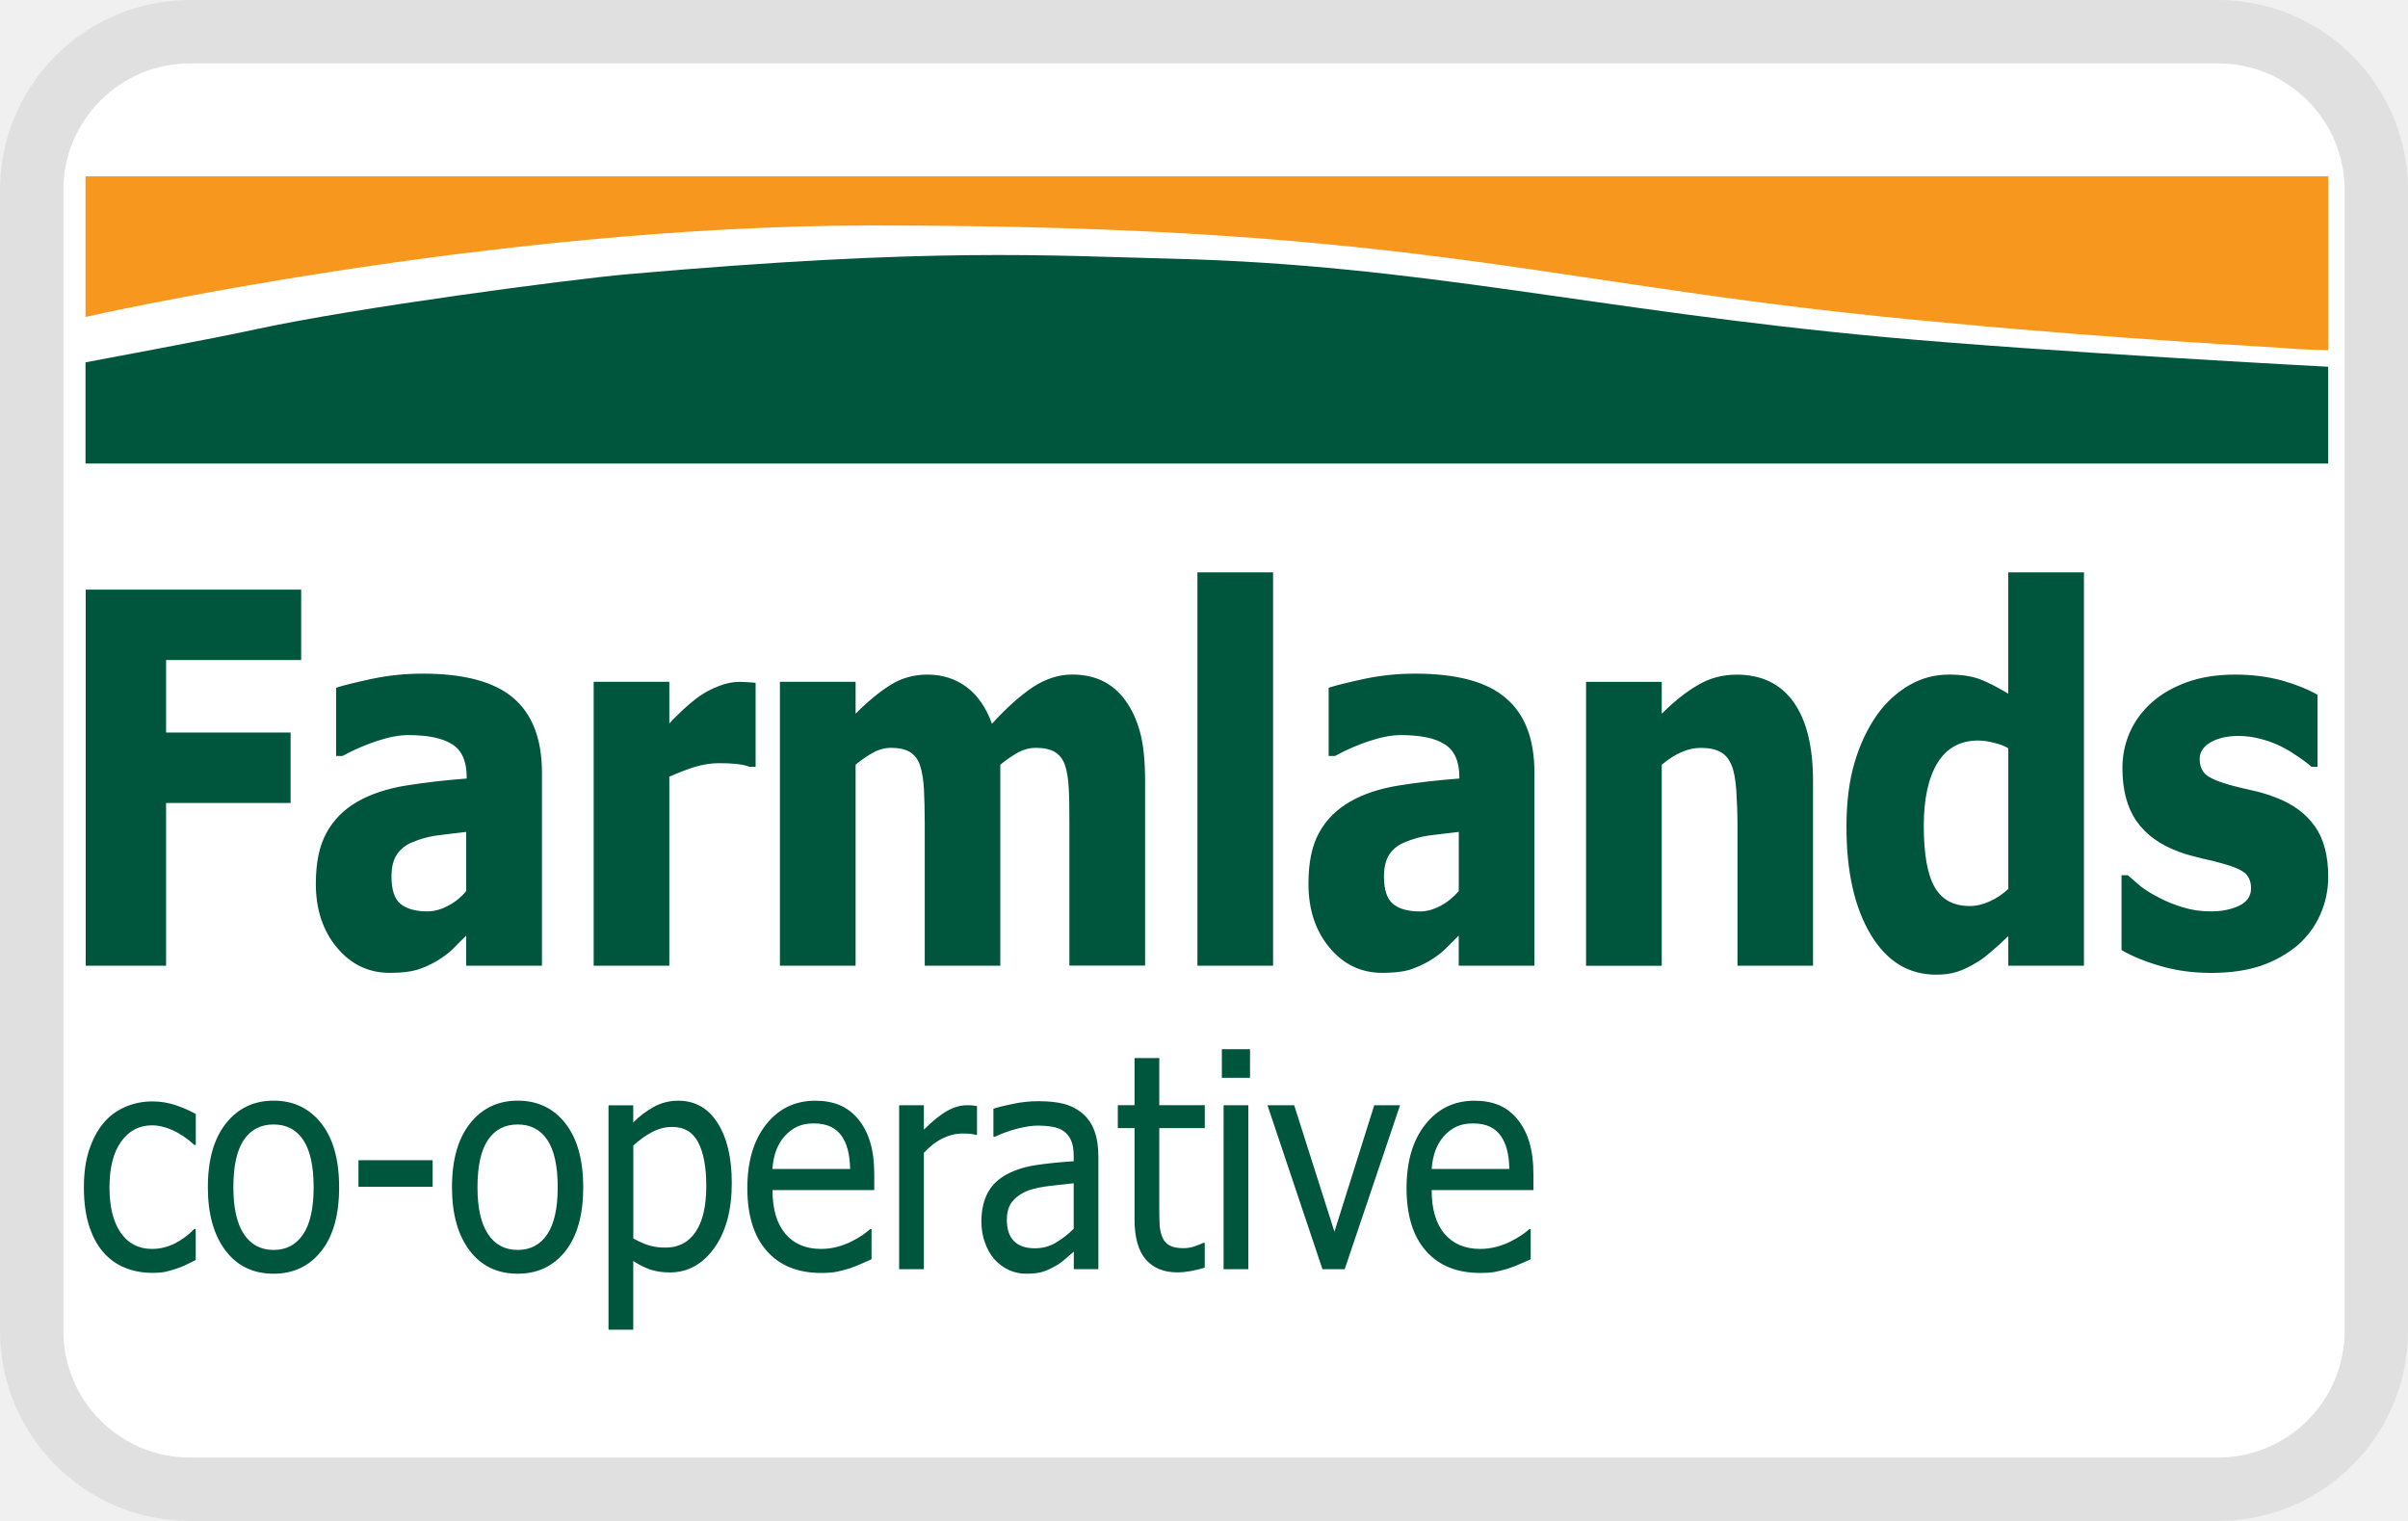
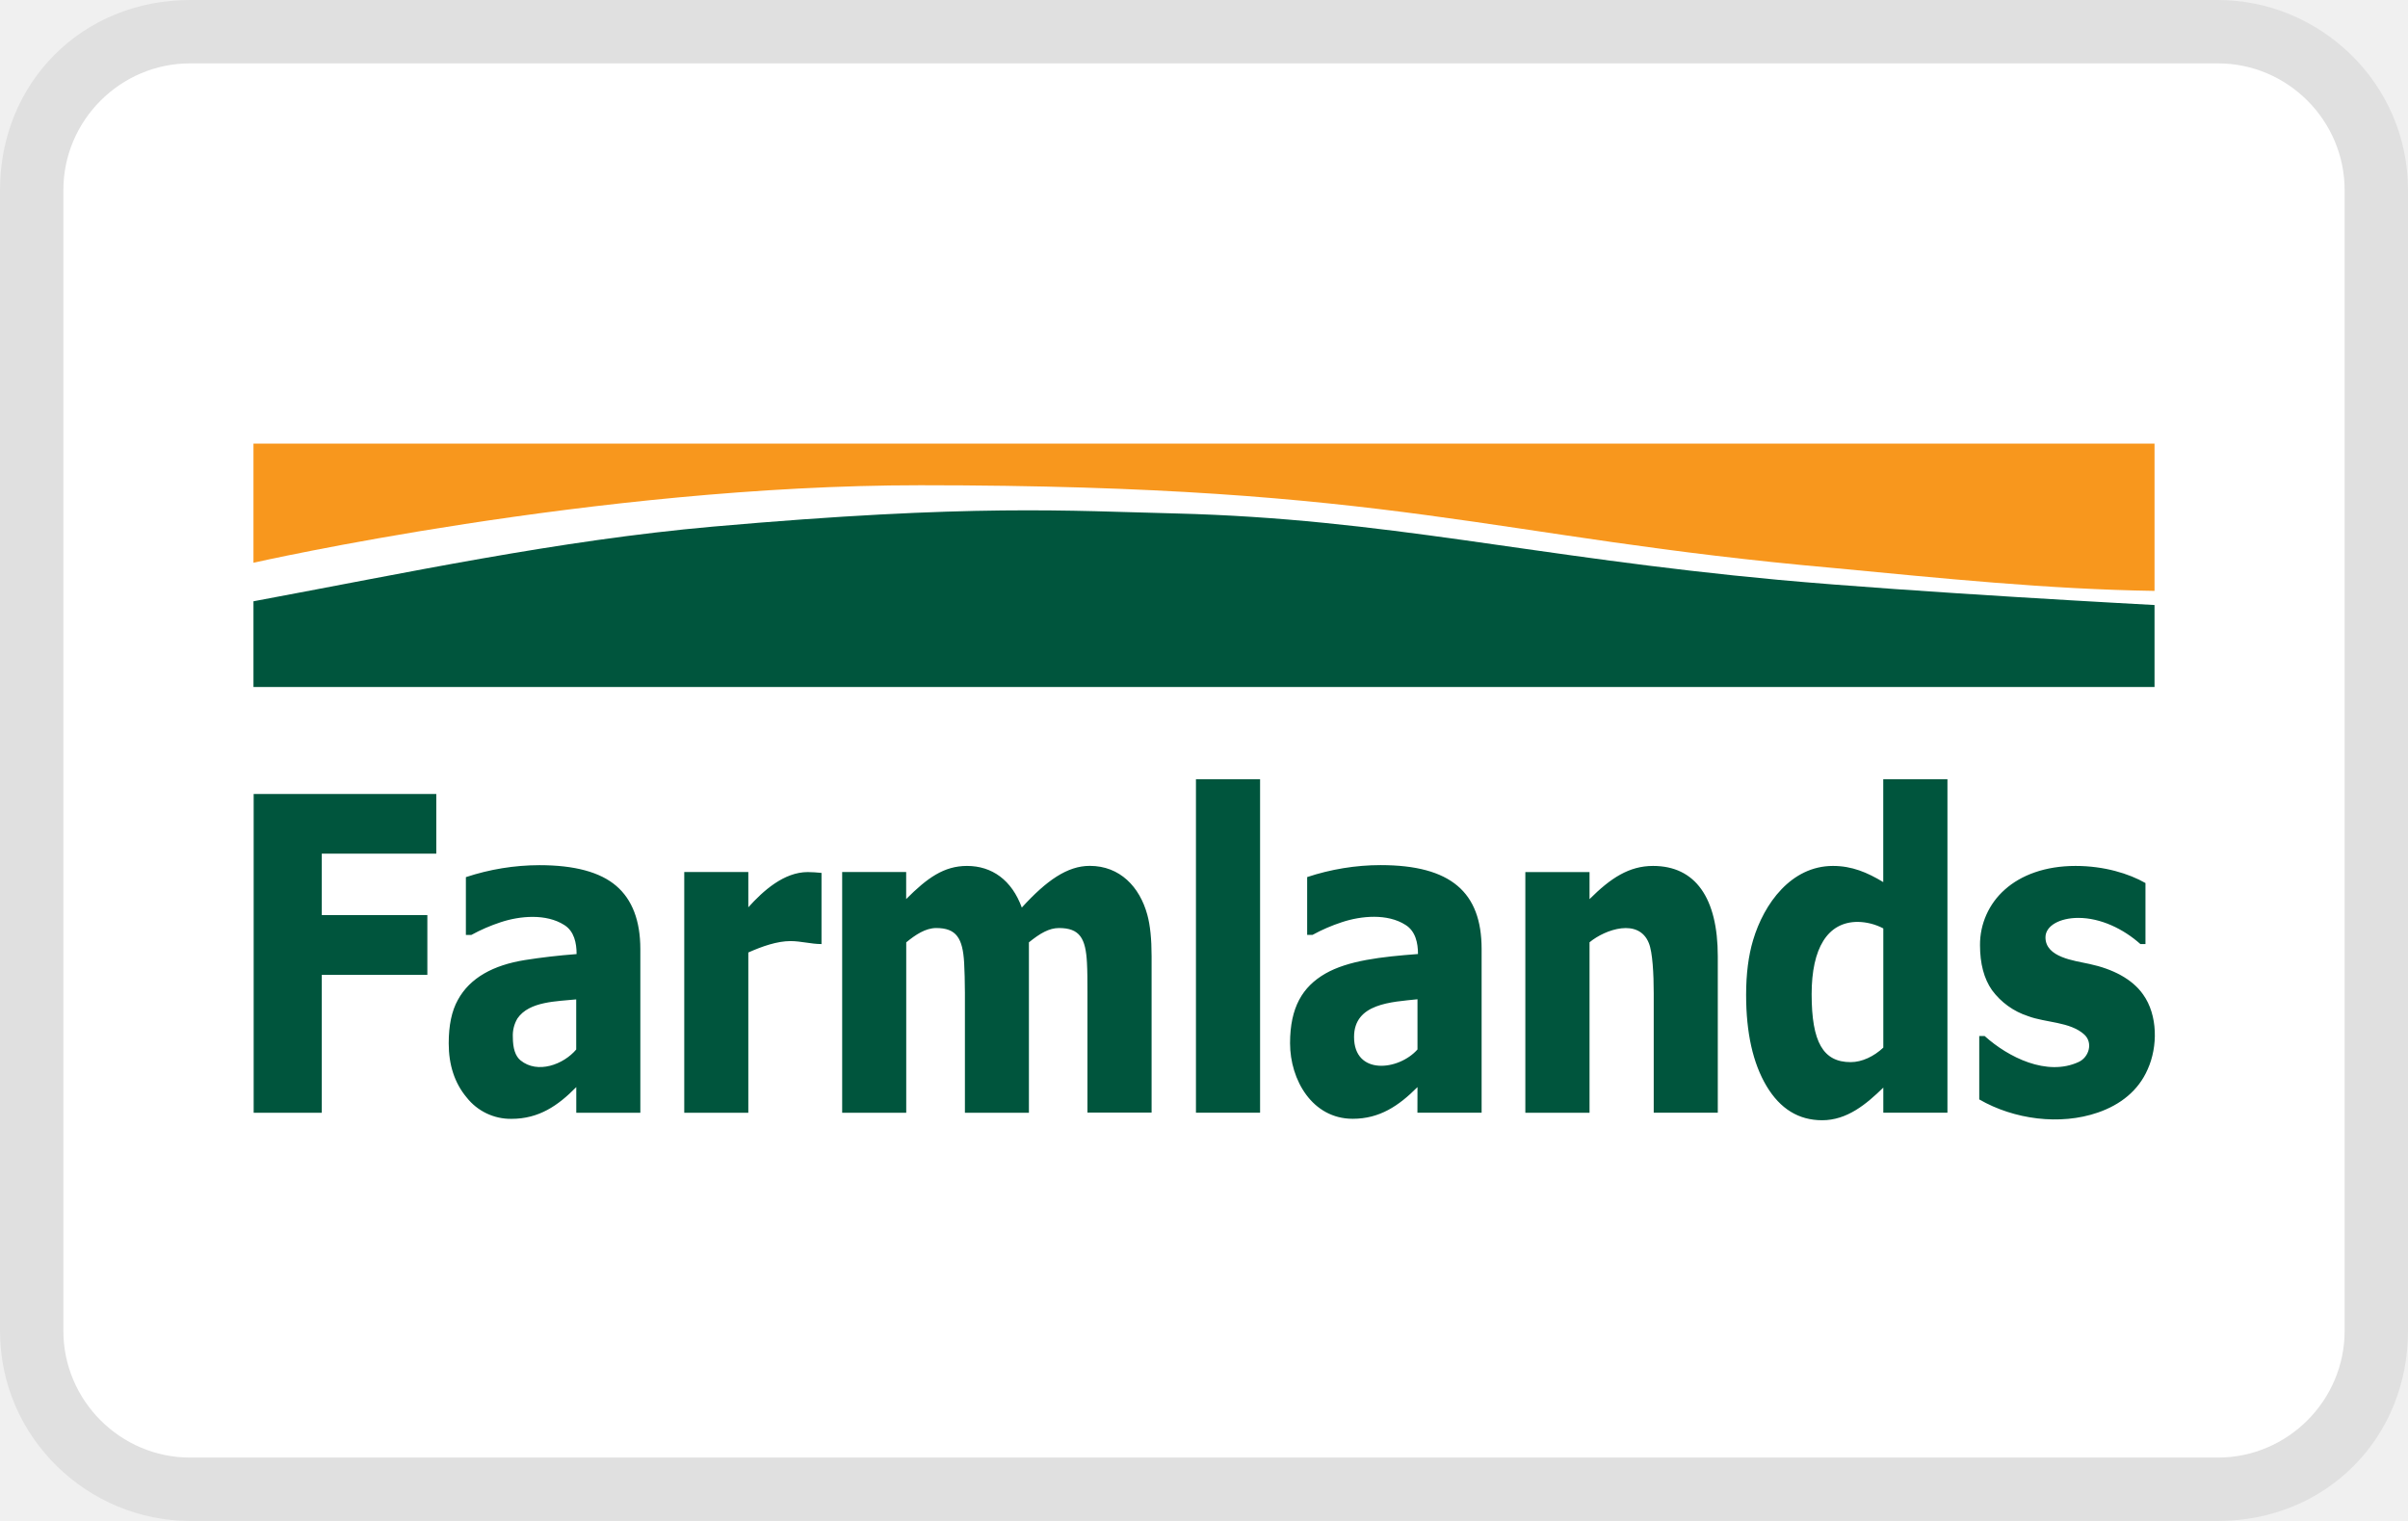
- <svg xmlns="http://www.w3.org/2000/svg" role="img" width="38" height="24" viewBox="0 0 38 24" aria-labelledby="pi-farmlands" version="1.1">
-   <path d="M35 0H3a3 3 0 00-3 3v18a3 3 0 003 3h32a3 3 0 003-3V3a3 3 0 00-3-3z" opacity=".07" style="isolation:isolate" />
-   <path d="M35 1a2 2 0 012 2v18a2 2 0 01-2 2H3a2 2 0 01-2-2V3a2 2 0 012-2h32" fill="#fff" />
-   <g transform="matrix(.07536 0 0 .0841 -12.822 -15.474)" display="inline">
-     <path d="M202.06 422.82c-2.11 0-4.05-.33-5.81-.98-1.76-.65-3.28-1.64-4.54-2.96-1.27-1.32-2.25-2.99-2.95-5-.7-2.01-1.05-4.38-1.05-7.09 0-2.7.36-5.03 1.09-7 .72-1.96 1.69-3.62 2.9-4.95 1.21-1.34 2.72-2.37 4.53-3.1 1.81-.72 3.75-1.09 5.82-1.09 1.69 0 3.32.24 4.89.71 1.57.48 2.97 1.03 4.2 1.65v5.81h-.3c-.37-.31-.84-.67-1.42-1.07s-1.28-.82-2.11-1.24c-.72-.37-1.56-.69-2.53-.96-.97-.28-1.91-.41-2.81-.41-2.68 0-4.83 1.02-6.46 3.05s-2.44 4.9-2.44 8.61c0 3.63.78 6.46 2.35 8.49 1.57 2.03 3.75 3.04 6.54 3.04 1.69 0 3.29-.35 4.82-1.04 1.52-.7 2.87-1.6 4.05-2.7h.3v5.81c-.51.24-1.16.53-1.93.87-.77.34-1.47.59-2.09.76-.88.26-1.67.46-2.37.6-.68.12-1.58.19-2.68.19zm39.1-16.06c0 5.18-1.25 9.18-3.75 11.99-2.5 2.82-5.82 4.23-9.97 4.23-4.28 0-7.64-1.46-10.09-4.36-2.45-2.91-3.68-6.86-3.68-11.86 0-5.14 1.26-9.13 3.79-11.98 2.52-2.85 5.85-4.27 9.98-4.27 4.15 0 7.47 1.42 9.97 4.25 2.5 2.85 3.75 6.84 3.75 12zm-5.34 0c0-3.98-.73-6.94-2.18-8.88-1.45-1.94-3.52-2.9-6.2-2.9-2.7 0-4.78.97-6.24 2.9-1.46 1.94-2.19 4.9-2.19 8.88 0 3.86.73 6.78 2.19 8.77 1.46 1.99 3.54 2.99 6.24 2.99 2.66 0 4.72-.98 6.18-2.93 1.47-1.96 2.2-4.9 2.2-8.83zm24.92-.08h-15.53v-4.99h15.53zm31.53.08c0 5.18-1.25 9.17-3.74 11.99-2.5 2.82-5.82 4.23-9.97 4.23-4.28 0-7.64-1.46-10.09-4.36-2.45-2.91-3.68-6.86-3.68-11.86 0-5.14 1.26-9.13 3.79-11.98 2.52-2.85 5.85-4.27 9.98-4.27 4.15 0 7.47 1.42 9.97 4.25 2.49 2.85 3.74 6.84 3.74 12zm-5.34 0c0-3.98-.73-6.94-2.17-8.88-1.45-1.94-3.52-2.9-6.2-2.9-2.7 0-4.78.97-6.24 2.9-1.46 1.94-2.19 4.9-2.19 8.88 0 3.86.73 6.78 2.19 8.77 1.46 1.99 3.54 2.99 6.24 2.99 2.66 0 4.72-.98 6.18-2.93 1.46-1.96 2.19-4.9 2.19-8.83zm36.45-.82c0 5.12-1.23 9.2-3.68 12.24-2.45 3.04-5.55 4.56-9.29 4.56-1.52 0-2.87-.18-4.05-.53-1.17-.35-2.38-.89-3.61-1.62v12.89h-5.18v-42.1h5.18v3.22c1.28-1.16 2.71-2.13 4.28-2.91 1.57-.78 3.28-1.17 5.14-1.17 3.52 0 6.27 1.39 8.25 4.19 1.98 2.78 2.96 6.53 2.96 11.23zm-5.34.57c0-3.51-.56-6.23-1.68-8.16-1.12-1.94-2.94-2.91-5.45-2.91-1.47 0-2.89.33-4.25.98-1.37.65-2.67 1.49-3.9 2.52v17.43c1.36.66 2.52 1.11 3.48 1.35s2.07.36 3.32.36c2.68 0 4.76-.98 6.25-2.95 1.49-1.96 2.23-4.83 2.23-8.62zm24.07 16.33c-4.9 0-8.7-1.38-11.41-4.14-2.71-2.76-4.06-6.69-4.06-11.77 0-5.01 1.31-9 3.94-11.96 2.63-2.97 6.06-4.45 10.3-4.45 1.91 0 3.6.27 5.07.82 1.47.55 2.76 1.42 3.86 2.59 1.1 1.18 1.95 2.61 2.53 4.31.59 1.7.88 3.78.88 6.24v2.81h-21.31c0 3.58.9 6.31 2.7 8.21 1.8 1.89 4.29 2.83 7.46 2.83 1.14 0 2.25-.13 3.35-.38 1.09-.26 2.08-.59 2.96-.99.94-.42 1.73-.83 2.37-1.22.64-.4 1.17-.77 1.6-1.12h.3v5.65c-.6.24-1.36.54-2.26.89-.9.36-1.71.64-2.42.84-1.01.28-1.92.49-2.74.63-.84.14-1.87.21-3.12.21zm6.06-19.52c-.04-1.4-.2-2.6-.5-3.61-.29-1.01-.72-1.86-1.27-2.56a5.775 5.775 0 00-2.33-1.76c-.95-.4-2.12-.61-3.51-.61-1.38 0-2.55.21-3.51.62-.96.41-1.84 1.02-2.63 1.8-.77.81-1.36 1.7-1.76 2.69-.4.98-.66 2.12-.77 3.43zm26.57-6.39h-.28a5.98 5.98 0 00-1.22-.21c-.43-.03-.95-.04-1.56-.04-1.4 0-2.78.3-4.16.91-1.38.6-2.68 1.51-3.91 2.7v21.84h-5.18v-30.76h5.18v4.57c1.89-1.67 3.54-2.85 4.94-3.54 1.4-.69 2.77-1.03 4.09-1.03.53 0 .93.01 1.2.04.27.03.56.07.89.12v5.4zm20.24 21.92c-.42.31-.99.75-1.69 1.31-.71.56-1.39 1.01-2.05 1.33-.92.48-1.8.85-2.66 1.1-.85.26-2.05.39-3.6.39-1.26 0-2.47-.24-3.61-.71a9.306 9.306 0 01-3-2.01c-.83-.84-1.49-1.89-1.98-3.13-.5-1.24-.74-2.55-.74-3.92 0-2.13.45-3.94 1.35-5.44.9-1.5 2.32-2.69 4.27-3.57 1.73-.79 3.76-1.34 6.11-1.64 2.35-.3 4.88-.53 7.6-.68v-.99c0-1.21-.19-2.19-.55-2.93-.37-.74-.88-1.32-1.54-1.72-.66-.42-1.47-.7-2.42-.84s-1.94-.21-2.94-.21c-1.19 0-2.6.18-4.21.54-1.62.36-3.23.88-4.85 1.55h-.3v-5.26c.95-.28 2.32-.58 4.1-.91 1.78-.33 3.54-.5 5.29-.5 2.11 0 3.89.16 5.34.5 1.45.33 2.75.93 3.91 1.79 1.12.85 1.96 1.94 2.51 3.28.55 1.34.83 2.97.83 4.9v21.04H395v-3.27zm0-4.3v-8.54c-1.23.11-2.79.26-4.67.46-1.88.19-3.4.46-4.56.81-1.38.42-2.52 1.07-3.42 1.94-.9.87-1.35 2.09-1.35 3.65 0 1.76.5 3.09 1.49 3.99.99.9 2.44 1.35 4.35 1.35 1.63 0 3.11-.35 4.43-1.06 1.33-.7 2.57-1.57 3.73-2.6zm21.72 8.18c-2.83 0-5.03-.8-6.61-2.41s-2.37-4.15-2.37-7.62v-17.04h-3.5v-4.3h3.5v-8.84h5.18v8.84h9.53v4.3h-9.53v14.62c0 1.56.03 2.76.08 3.61.06.84.27 1.63.63 2.37.31.64.82 1.13 1.51 1.45.7.32 1.64.48 2.84.48.84 0 1.66-.12 2.45-.38.79-.25 1.36-.45 1.71-.62h.3v4.65c-.97.28-1.96.49-2.96.65-.99.16-1.91.24-2.76.24zm15.2-36.51h-5.89v-5.37h5.89zm-.35 35.91h-5.18v-30.76h5.18zm31.77-30.76l-11.59 30.76h-4.66l-11.51-30.76h5.59l8.43 23.73 8.34-23.73zm16.83 31.47c-4.9 0-8.71-1.38-11.41-4.14-2.71-2.76-4.06-6.69-4.06-11.77 0-5.01 1.31-9 3.94-11.96 2.62-2.97 6.06-4.45 10.3-4.45 1.91 0 3.6.27 5.07.82 1.47.55 2.75 1.42 3.85 2.59 1.1 1.18 1.95 2.61 2.53 4.31.59 1.7.88 3.78.88 6.24v2.81h-21.31c0 3.58.9 6.31 2.7 8.21 1.8 1.89 4.29 2.83 7.46 2.83 1.14 0 2.25-.13 3.35-.38 1.09-.26 2.08-.59 2.96-.99.93-.42 1.72-.83 2.37-1.22.64-.4 1.18-.77 1.6-1.12h.3v5.65c-.61.24-1.36.54-2.26.89-.9.36-1.71.64-2.43.84-1.01.28-1.92.49-2.74.63-.82.14-1.86.21-3.1.21zm6.06-19.52c-.04-1.4-.2-2.6-.5-3.61-.29-1.01-.72-1.86-1.27-2.56-.6-.77-1.38-1.36-2.32-1.76-.95-.4-2.12-.61-3.51-.61-1.38 0-2.55.21-3.51.62-.96.41-1.84 1.02-2.63 1.8-.77.81-1.36 1.7-1.76 2.69-.4.98-.66 2.12-.77 3.43z" fill="#00553d" />
-     <g>
-       <path d="M233.21 307.84h-28.29v13.6H231v13.22h-26.08v30.53h-16.83v-70.56h45.12v13.21m34.56 43.35v-11.1c-2.64.26-4.79.52-6.45.7-1.64.24-3.26.62-4.84 1.24-1.38.49-2.45 1.27-3.22 2.28-.77 1.04-1.14 2.41-1.14 4.12 0 2.52.63 4.23 1.9 5.16 1.29.94 3.17 1.41 5.65 1.41 1.35 0 2.78-.34 4.22-1.02 1.44-.64 2.73-1.57 3.88-2.79m0 8.34c-1.05.96-2.03 1.79-2.86 2.57-.86.75-2 1.5-3.43 2.28-1.41.7-2.77 1.25-4.12 1.61-1.33.34-3.17.54-5.58.54-4.46 0-8.13-1.58-11.08-4.74-2.94-3.16-4.42-7.15-4.42-11.97 0-3.97.74-7.16 2.25-9.59 1.48-2.44 3.63-4.35 6.44-5.81 2.85-1.45 6.24-2.46 10.17-3.03 3.96-.57 8.17-1.01 12.73-1.32v-.29c0-2.95-1.02-5.03-3.07-6.15-2.03-1.16-5.11-1.71-9.18-1.71-1.84 0-4.02.36-6.49 1.09-2.47.73-4.89 1.66-7.26 2.83h-1.35v-12.8c1.57-.47 4.11-1.01 7.58-1.69 3.49-.65 7-.96 10.57-.96 8.69 0 15.02 1.53 19 4.59 3.95 3.03 5.96 7.7 5.96 13.98v36.23h-15.86zm60.6-31.67h-1.32c-.6-.24-1.45-.39-2.59-.52-1.14-.11-2.38-.15-3.75-.15-1.62 0-3.38.23-5.15.72a53.34 53.34 0 00-5.26 1.82v35.46h-15.84v-53.27h15.84v7.81c.7-.7 1.72-1.58 2.97-2.64 1.27-1.04 2.42-1.89 3.46-2.54 1.14-.7 2.45-1.32 3.96-1.84 1.51-.52 2.91-.78 4.28-.78.5 0 1.07.03 1.68.06.63.02 1.2.08 1.72.13v15.74m65.71 37.33v-26.57c0-2.64-.02-4.85-.13-6.63-.1-1.82-.36-3.27-.8-4.44-.44-1.14-1.17-1.94-2.11-2.46-.96-.52-2.29-.78-4.01-.78-1.21 0-2.39.26-3.57.8-1.17.58-2.47 1.36-3.85 2.36v37.72h-15.82v-26.57c0-2.59-.08-4.8-.17-6.61-.12-1.82-.4-3.29-.84-4.46-.44-1.14-1.16-1.94-2.1-2.46-.98-.52-2.28-.78-3.96-.78-1.31 0-2.58.31-3.81.93-1.24.62-2.45 1.38-3.6 2.23v37.72h-15.85v-53.27h15.85v5.99c2.59-2.33 5.01-4.12 7.3-5.39 2.29-1.3 4.87-1.95 7.73-1.95 3.07 0 5.81.75 8.16 2.3 2.35 1.55 4.13 3.87 5.37 6.92 3.03-2.98 5.89-5.26 8.56-6.87 2.7-1.58 5.44-2.36 8.22-2.36 2.32 0 4.45.38 6.3 1.16 1.85.81 3.44 1.98 4.73 3.55 1.43 1.71 2.47 3.73 3.19 6.09.72 2.33 1.06 5.42 1.06 9.2v34.61h-15.85m26.81-73.78h15.84v73.8h-15.84zm54.73 59.8v-11.1c-2.68.26-4.81.52-6.48.7-1.65.24-3.24.62-4.82 1.24-1.41.49-2.47 1.27-3.25 2.29-.73 1.03-1.12 2.41-1.12 4.12 0 2.52.65 4.23 1.9 5.16 1.27.94 3.16 1.41 5.64 1.41 1.38 0 2.79-.34 4.22-1.02 1.44-.65 2.71-1.58 3.91-2.8m0 8.34c-1.07.96-2.02 1.79-2.88 2.57-.85.75-2.01 1.5-3.45 2.28-1.41.7-2.78 1.25-4.1 1.61-1.3.34-3.2.54-5.57.54-4.45 0-8.15-1.58-11.08-4.74-2.93-3.16-4.4-7.15-4.4-11.97 0-3.97.72-7.16 2.23-9.59 1.49-2.44 3.65-4.35 6.46-5.81 2.81-1.45 6.23-2.46 10.13-3.03 3.96-.57 8.22-1.01 12.78-1.32v-.29c0-2.95-1.05-5.03-3.1-6.15-2.01-1.16-5.1-1.71-9.17-1.71-1.87 0-4.02.36-6.5 1.09-2.48.73-4.9 1.66-7.27 2.83h-1.33v-12.8c1.57-.47 4.09-1.01 7.58-1.69 3.46-.65 6.97-.96 10.53-.96 8.7 0 15.05 1.53 19 4.59 3.99 3.03 5.98 7.7 5.98 13.98v36.23h-15.85v-5.66zm74.18 5.66h-15.82V338.8c0-2.15-.1-4.3-.24-6.43-.17-2.13-.5-3.71-.96-4.71-.53-1.19-1.29-2.05-2.34-2.56-1.04-.52-2.39-.78-4.13-.78-1.29 0-2.59.23-3.94.75-1.33.49-2.74 1.29-4.25 2.41v37.72h-15.85v-53.27h15.85v5.99c2.6-2.33 5.13-4.12 7.57-5.39 2.45-1.3 5.16-1.95 8.12-1.95 5.21 0 9.15 1.71 11.88 5.1 2.76 3.45 4.11 8.4 4.11 14.91v34.6m40.89-14.41v-26.39c-.78-.44-1.77-.75-3.04-1.04-1.29-.29-2.35-.41-3.27-.41-3.76 0-6.62 1.42-8.53 4.22-1.9 2.8-2.86 6.73-2.86 11.77 0 5.32.77 9.16 2.28 11.51 1.51 2.37 3.96 3.55 7.36 3.55 1.39 0 2.78-.29 4.18-.88 1.43-.57 2.72-1.35 3.88-2.33m15.85 14.41h-15.85v-5.55c-1.02.89-2.17 1.82-3.5 2.85-1.29 1.01-2.43 1.77-3.45 2.26-1.25.67-2.51 1.22-3.73 1.57-1.25.36-2.71.55-4.42.55-5.8 0-10.36-2.51-13.73-7.55-3.37-5.05-5.06-11.79-5.06-20.19 0-4.67.58-8.71 1.72-12.13 1.14-3.43 2.73-6.39 4.73-8.94 1.84-2.3 4.07-4.12 6.69-5.5 2.63-1.35 5.36-1.99 8.31-1.99 2.63 0 4.83.29 6.52.88 1.68.57 3.66 1.48 5.91 2.7v-22.76h15.85v73.8zm26.62 1.35c-3.7 0-7.21-.41-10.51-1.27-3.34-.86-6.05-1.87-8.25-3.01v-14.05h1.32c.73.59 1.6 1.25 2.54 1.98.96.69 2.29 1.45 3.98 2.22 1.46.7 3.12 1.32 4.95 1.81 1.83.52 3.81.78 5.96.78 2.19 0 4.14-.34 5.82-1.04 1.68-.7 2.55-1.8 2.55-3.3 0-1.21-.43-2.15-1.18-2.77-.8-.65-2.29-1.25-4.54-1.81-1.19-.32-2.69-.66-4.53-1.01-1.83-.4-3.44-.78-4.82-1.25-3.96-1.29-6.92-3.21-8.9-5.75-1.98-2.54-2.96-5.86-2.96-9.97a15 15 0 011.54-6.69c1.04-2.11 2.57-3.97 4.59-5.6 2.01-1.61 4.48-2.88 7.45-3.84 2.94-.94 6.28-1.4 10-1.4 3.54 0 6.81.37 9.77 1.09 2.97.76 5.48 1.66 7.51 2.7v13.51h-1.25c-.55-.44-1.39-1.02-2.55-1.74-1.17-.73-2.3-1.38-3.42-1.89-1.31-.62-2.74-1.14-4.38-1.53-1.65-.42-3.3-.63-4.97-.63-2.28 0-4.22.39-5.76 1.16-1.57.81-2.36 1.85-2.36 3.14 0 1.19.4 2.15 1.18 2.85.78.68 2.47 1.35 5.06 2.03 1.34.33 2.9.67 4.62 1.01 1.77.34 3.44.78 5.05 1.35 3.61 1.22 6.35 3.03 8.21 5.42 1.89 2.36 2.8 5.52 2.8 9.46 0 2.49-.55 4.87-1.67 7.1-1.1 2.26-2.7 4.15-4.68 5.71-2.19 1.65-4.74 2.96-7.65 3.86-2.91.9-6.44 1.37-10.52 1.37" fill="#00553d" />
-       <path d="M188.05 243.46s84.44-17.16 164.72-17.16c118.1 0 140.45 11.56 225.82 18.33 36.62 3.11 67.9 4.49 69.75 4.67 3.56.31 9.34.39 9.34.39v-32.61H188.05v26.38" fill="#f8971d" />
-       <path d="M188.05 251.98v18.98h469.63v-18.15s-59.21-2.8-92.88-5.57c-61.05-5.05-96.81-13.53-148.96-14.7-26.36-.57-49.79-2.18-114.33 2.91-12.03.96-56.89 6.25-77.95 10.36-7.71 1.54-35.51 6.17-35.51 6.17" id="pi-path243" fill="#00553d" />
-     </g>
+ <svg xmlns="http://www.w3.org/2000/svg" role="img" viewBox="0 0 38 24" width="38" height="24" aria-labelledby="pi-farmlands">
+   <g clip-path="url(#a)">
+     <path fill="#000" d="M35 0H3C1.3 0 0 1.3 0 3v18c0 1.7 1.4 3 3 3h32c1.7 0 3-1.3 3-3V3c0-1.7-1.4-3-3-3Z" opacity=".07" />
+     <path fill="#fff" d="M35 1c1.1 0 2 .9 2 2v18c0 1.1-.9 2-2 2H3c-1.1 0-2-.9-2-2V3c0-1.1.9-2 2-2h32Z" />
+     <path fill="#00553D" d="M6.885 13.47H5.078v.97h1.666v.942H5.078v2.177H4.003v-5.03h2.882v.941Zm2.208 3.09v-.79c-.297.032-.74.027-.927.3a.523.523 0 0 0-.073.294c0 .18.04.301.121.368.27.22.68.065.879-.171Zm0 .595c-.288.293-.59.5-1.022.5a.883.883 0 0 1-.708-.339c-.188-.225-.282-.51-.282-.853 0-.283.047-.51.144-.684.19-.35.56-.55 1.06-.63.254-.04.523-.072.814-.094 0-.173-.037-.362-.196-.46-.284-.18-.696-.144-1.001-.043a2.734 2.734 0 0 0-.464.201h-.086v-.912a3.712 3.712 0 0 1 1.16-.189c.554 0 .959.109 1.213.327.252.216.38.55.38.997v2.583H9.094v-.404Zm3.87-2.258c-.162 0-.323-.047-.489-.047-.208 0-.446.082-.665.18v2.529h-1.011V13.76h1.011v.557c.234-.261.563-.556.938-.556.064 0 .151.006.217.013v1.122Zm4.198 2.662v-1.895c0-.188-.001-.345-.008-.472-.02-.385-.113-.548-.442-.548-.155 0-.299.084-.474.226v2.689h-1.01v-1.895c0-.184-.006-.342-.012-.47-.022-.388-.122-.55-.44-.55-.168 0-.327.105-.474.226v2.689H13.29V13.76h1.01v.427c.332-.333.596-.523.96-.523.393 0 .706.222.865.657.387-.425.717-.658 1.072-.658.478 0 .789.334.908.77.046.166.068.386.068.656v2.467H17.16m1.713-5.26h1.012v5.262h-1.012v-5.262Zm3.496 4.264v-.792c-.409.044-1.001.063-1.001.595 0 .61.704.533 1.001.197Zm0 .594c-.296.297-.598.5-1.022.5-.638 0-.989-.614-.989-1.192 0-.566.196-.89.555-1.098.362-.208.885-.266 1.464-.31 0-.174-.039-.362-.198-.46-.283-.181-.696-.144-1.001-.043a2.72 2.72 0 0 0-.465.201h-.085v-.912c.368-.123.77-.189 1.157-.189 1.113 0 1.596.43 1.596 1.324v2.583h-1.013l.001-.404Zm4.739.404h-1.011v-1.882c0-.306-.018-.651-.077-.794-.159-.398-.686-.22-.936-.013v2.69h-1.013v-3.798h1.013v.427c.334-.334.626-.524 1.002-.524.67 0 1.022.506 1.022 1.427v2.467Zm2.612-1.028v-1.88a.897.897 0 0 0-.403-.103c-.48 0-.728.42-.728 1.14 0 .76.183 1.073.616 1.073.178 0 .367-.09.515-.229Zm1.012 1.028H29.72v-.396c-.27.263-.572.515-.965.515-.37 0-.662-.179-.877-.538-.215-.36-.323-.84-.323-1.44 0-.332.037-.62.11-.864.172-.578.602-1.171 1.26-1.171.3 0 .54.102.794.255v-1.623h1.013v5.262Zm.502-.21v-1h.085c.372.335.983.642 1.485.409.161-.075.23-.302.087-.433-.224-.203-.61-.185-.887-.29a1.144 1.144 0 0 1-.569-.41c-.126-.18-.189-.418-.189-.71a1.16 1.16 0 0 1 .392-.877c.255-.228.637-.373 1.115-.373.454 0 .845.122 1.104.27v.963h-.08c-.268-.24-.628-.413-.979-.413-.295 0-.519.125-.519.307 0 .317.455.367.694.42.365.078.675.236.847.482.233.325.233.825.072 1.18-.146.337-.43.56-.787.683-.597.206-1.325.108-1.87-.207Z" />
+     <path fill="#F8971D" d="M4 8.88s5.394-1.223 10.522-1.223c7.545 0 8.972.824 14.426 1.307 1.673.159 3.369.335 5.052.36V7H4v1.88Z" />
+     <path fill="#00553D" d="M4 9.488v1.353h30V9.547s-3.782-.2-5.933-.397c-3.9-.36-6.184-.964-9.516-1.048-1.684-.04-3.18-.155-7.303.208-2.444.217-4.84.73-7.248 1.178Z" />
  </g>
+   <defs>
+     <clipPath id="pi-farmlands-a">
+       <path fill="#fff" d="M0 0h38v24H0z" />
+     </clipPath>
+   </defs>
</svg>
